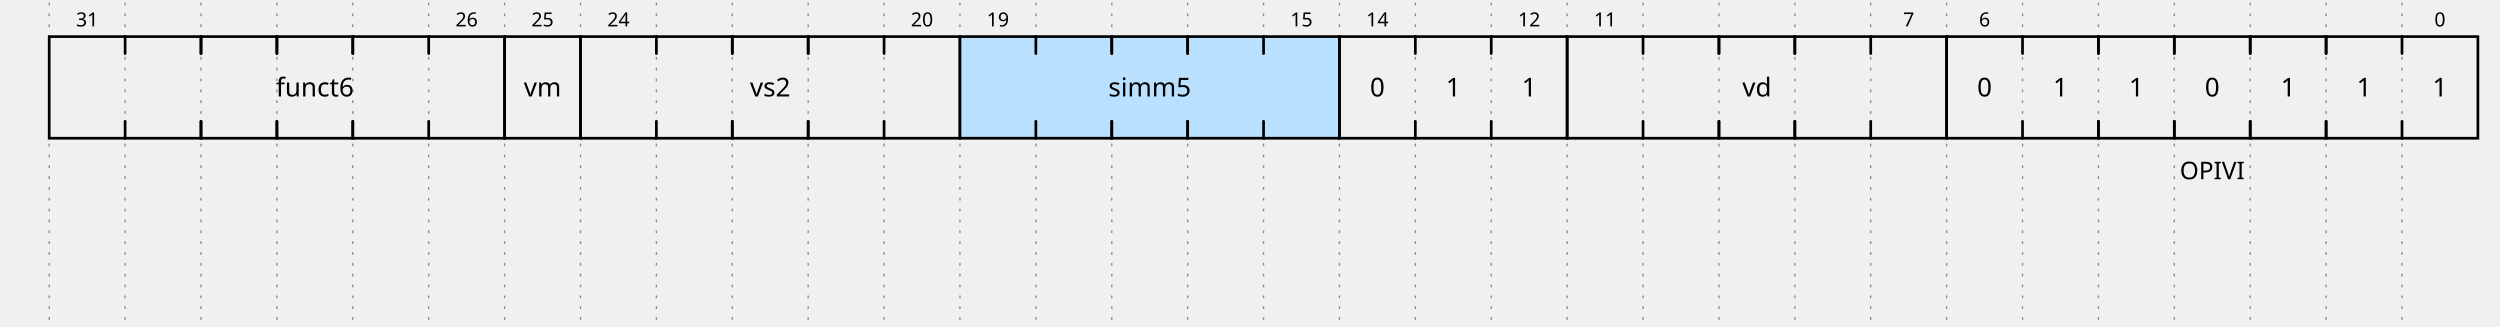
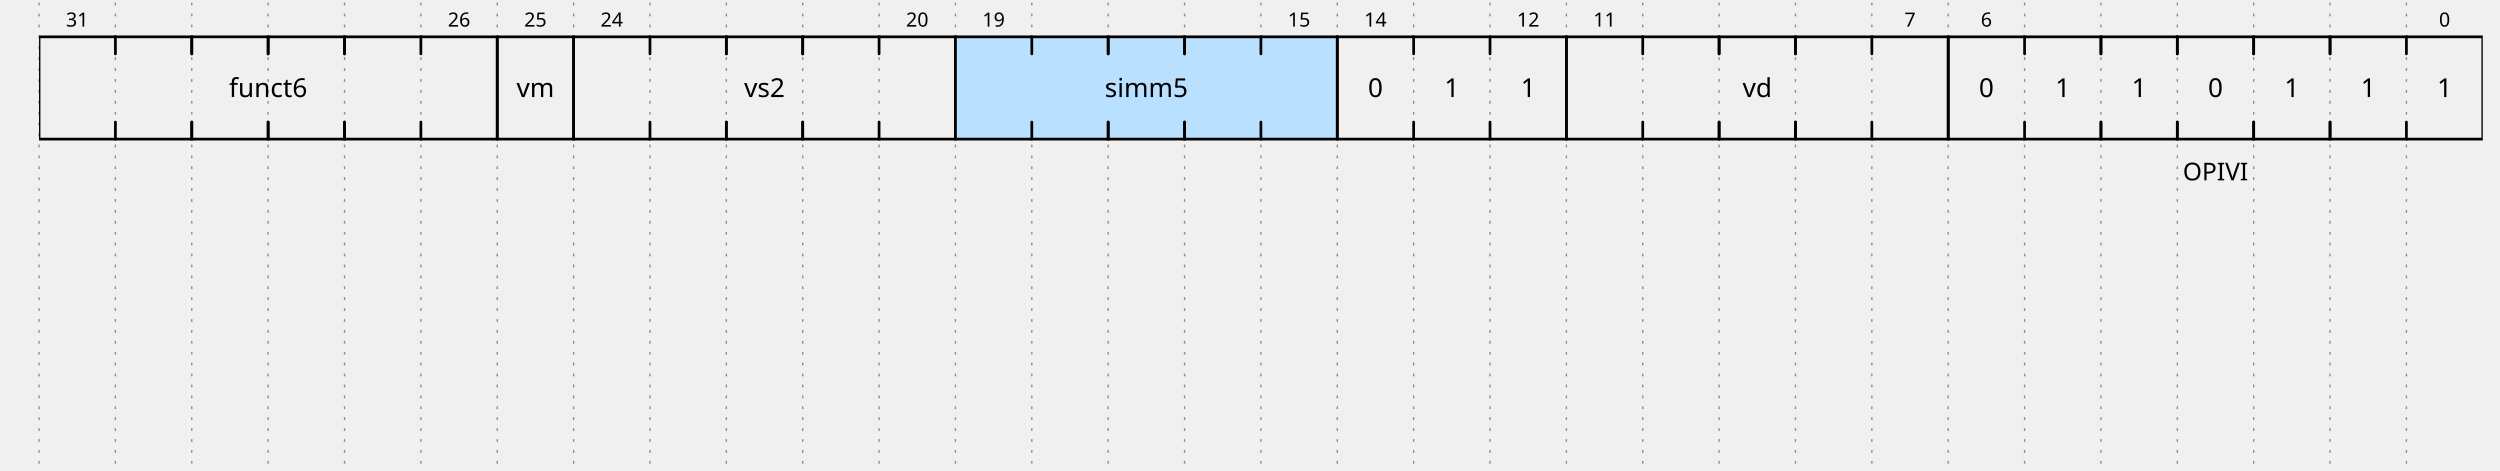
- <svg xmlns="http://www.w3.org/2000/svg" width="907" height="118.5" viewBox="-1 -1 908 120.5">
+ <svg xmlns="http://www.w3.org/2000/svg" width="906" height="170.5" viewBox="-1 -1 906 172.5">
  <style>
- :root {padding-top: 1.000em;padding-bottom: 1.000em;}
+ :root {padding-top: 1.000em;padding-bottom: 1.000em;fill: rgba(255, 255, 255, 255);}
.title {fill: rgba(0, 65, 196, 255);font-weight: 500;font-size: 0.500em;font-family: Fira Mono;text-align: right;text-anchor: end;dominant-baseline: middle;alignment-baseline: central;}
.text {fill: rgba(0, 0, 0, 255);font-size: 0.900em;font-style: normal;font-variant: normal;font-weight: 500;font-stretch: normal;text-align: center;font-family: Fira Mono;}
.attr {fill: rgba(0, 0, 0, 255);font-size: 9.000px;font-style: normal;font-variant: normal;font-weight: 200;font-stretch: normal;text-align: center;font-family: Fira Mono;text-anchor: middle;dominant-baseline: middle;alignment-baseline: central;}
.path {fill: none;stroke: rgba(0, 0, 0, 255);stroke-width: 1;stroke-linecap: round;stroke-linejoin: miter;stroke-miterlimit: 4;stroke-dasharray: none;}
.stripe {fill: none;stroke: rgba(0, 0, 0, 255);stroke-width: 0.5;stroke-linecap: round;stroke-linejoin: miter;stroke-miterlimit: 4;stroke-dasharray: none;}
.data {fill: rgba(0, 0, 0, 255);font-size: 0.400em;font-style: normal;font-variant: normal;font-weight: 500;font-stretch: normal;text-align: center;font-family: Fira Mono;text-anchor: middle;dominant-baseline: middle;alignment-baseline: central;}
.hatch {fill: url(#diagonalHatch);}
.s2-polygon {fill: rgba(0, 0, 0, 0);stroke: none;}
.s3-polygon {fill: rgba(255, 255, 176, 255);stroke: none;}
.s4-polygon {fill: rgba(255, 224, 185, 255);stroke: none;}
.s5-polygon {fill: rgba(185, 224, 255, 255);stroke: none;}
.s6-polygon {fill: rgba(0, 53, 75, 200);stroke: none;}
.s7-polygon {fill: rgba(101, 187, 169, 200);stroke: none;}
.s8-polygon {fill: rgba(221, 65, 54, 200);stroke: none;}
.s9-polygon {fill: rgba(237, 165, 34, 200);stroke: none;}
.tick {stroke: rgba(136, 136, 136, 128);stroke-width: 0.5;stroke-dasharray: 1, 3;}
.big_gap {stroke: rgba(136, 136, 136, 255);stroke-width: 0.5;stroke-dasharray: none;}
.border {stroke-width: 1.25;stroke: rgba(0, 0, 0, 255);}
.hide {fill: rgba(255, 255, 255, 255);stroke: rgba(255, 255, 255, 255);stroke-width: 2;}
.edge {fill: none;stroke: rgba(0, 0, 255, 255);stroke-width: 1;}
- .edge-arrow {fill: rgba(0, 0, 255, 255);stroke: none;overflow: visible;}
- .edge-text {font-family: Fira Mono;font-size: 0.625em;fill: rgba(0, 0, 0, 255);filter: #solid;transform: translate(0, 2.5px);text-anchor: middle;}
+ .edge-arrow {fill: rgba(0, 0, 255, 255);stroke: rgba(0, 0, 255, 255);overflow: visible;}
+ .edge-text {font-family: Fira Mono;font-size: 0.300em;fill: rgba(0, 0, 0, 255);filter: #solid;transform: translate(0, 2.5px);text-anchor: middle;}
.edge-background {fill: rgba(255, 255, 255, 255);stroke: rgba(255, 255, 255, 255);stroke-width: 2;}
.arrow {fill: rgba(0, 0, 0, 255);stroke: none;}
.h1 {fill: rgba(0, 0, 0, 255);font-size: 12.000px;font-weight: bold;font-family: Fira Mono;text-align: left;dominant-baseline: middle;}
.h2 {fill: rgba(0, 0, 0, 255);font-size: 10.000px;font-weight: bold;font-family: Fira Mono;text-align: left;dominant-baseline: middle;}
.h3 {fill: rgba(0, 0, 0, 255);font-size: 8.000px;font-weight: bold;font-family: Fira Mono;text-align: left;dominant-baseline: middle;}
.h4 {fill: rgba(0, 0, 0, 255);font-size: 6.000px;font-weight: bold;font-family: Fira Mono;text-align: left;dominant-baseline: middle;}
.h5 {fill: rgba(0, 0, 0, 255);font-size: 5.000px;font-weight: bold;font-family: Fira Mono;text-align: left;dominant-baseline: middle;}
.h6 {fill: rgba(0, 0, 0, 255);font-size: 4.000px;font-weight: bold;font-family: Fira Mono;text-align: left;dominant-baseline: middle;}
.reg-data {fill: rgba(0, 0, 0, 255);font-size: 0.800em;font-style: normal;font-variant: normal;font-weight: 500;font-stretch: normal;text-align: center;font-family: Fira Mono;text-anchor: middle;dominant-baseline: middle;alignment-baseline: central;}
- .reg-pos {fill: rgba(0, 0, 0, 255);font-size: 0.600em;font-style: normal;font-variant: normal;font-weight: 500;font-stretch: normal;text-align: center;font-family: Fira Mono;text-anchor: middle;dominant-baseline: middle;alignment-baseline: central;}</style>
+ .reg-pos {fill: rgba(0, 0, 0, 255);font-size: 0.600em;font-style: normal;font-variant: normal;font-weight: 500;font-stretch: normal;text-align: center;font-family: Fira Mono;text-anchor: middle;dominant-baseline: middle;alignment-baseline: central;}
+ .wave {mask: url(#wavezone);}
+ </style>
  <defs>
    <pattern id="diagonalHatch" width="5" height="5" patternTransform="rotate(45 0 0)" patternUnits="userSpaceOnUse">
      <line x1="0" y1="0" x2="0" y2="5" style="stroke:black; stroke-width:1" />
    </pattern>
    <marker id="arrow" viewBox="0 0 10 10" refX="10" refY="5" markerWidth="7" markerHeight="7" markerUnits="userSpaceOnUse" orient="auto-start-reverse" style="fill:#00F;">
      <path d="M 0 0 L 10 5 L 0 10 z" />
    </marker>
    <filter x="0" y="0" width="1" height="1" id="solid">
      <feFlood flood-color="white" />
      <feComposite in="SourceGraphic" />
    </filter>
+     <mask id="wavezone">
+       <rect x="-8" y="-8" width="8" height="252" fill="black" />
+       <rect x="0" y="-8" width="896" height="252" fill="white" />
+     </mask>
  </defs>
  <g id="a">
-     <g id="ticks_1" transform="translate(10, 0)">
-       <path d="M0,0 L0,118.5" class="tick" style="fill: none;" />
-       <path d="M28,0 L28,118.5" class="tick" style="fill: none;" />
-       <path d="M56,0 L56,118.5" class="tick" style="fill: none;" />
-       <path d="M84,0 L84,118.5" class="tick" style="fill: none;" />
-       <path d="M112,0 L112,118.5" class="tick" style="fill: none;" />
-       <path d="M140,0 L140,118.5" class="tick" style="fill: none;" />
-       <path d="M168,0 L168,118.5" class="tick" style="fill: none;" />
-       <path d="M196,0 L196,118.5" class="tick" style="fill: none;" />
-       <path d="M224,0 L224,118.5" class="tick" style="fill: none;" />
-       <path d="M252,0 L252,118.5" class="tick" style="fill: none;" />
-       <path d="M280,0 L280,118.5" class="tick" style="fill: none;" />
-       <path d="M308,0 L308,118.5" class="tick" style="fill: none;" />
-       <path d="M336,0 L336,118.5" class="tick" style="fill: none;" />
-       <path d="M364,0 L364,118.5" class="tick" style="fill: none;" />
-       <path d="M392,0 L392,118.5" class="tick" style="fill: none;" />
-       <path d="M420,0 L420,118.5" class="tick" style="fill: none;" />
-       <path d="M448,0 L448,118.5" class="tick" style="fill: none;" />
-       <path d="M476,0 L476,118.5" class="tick" style="fill: none;" />
-       <path d="M504,0 L504,118.5" class="tick" style="fill: none;" />
-       <path d="M532,0 L532,118.5" class="tick" style="fill: none;" />
-       <path d="M560,0 L560,118.5" class="tick" style="fill: none;" />
-       <path d="M588,0 L588,118.5" class="tick" style="fill: none;" />
-       <path d="M616,0 L616,118.5" class="tick" style="fill: none;" />
-       <path d="M644,0 L644,118.5" class="tick" style="fill: none;" />
-       <path d="M672,0 L672,118.5" class="tick" style="fill: none;" />
-       <path d="M700,0 L700,118.5" class="tick" style="fill: none;" />
-       <path d="M728,0 L728,118.5" class="tick" style="fill: none;" />
-       <path d="M756,0 L756,118.5" class="tick" style="fill: none;" />
-       <path d="M784,0 L784,118.5" class="tick" style="fill: none;" />
-       <path d="M812,0 L812,118.5" class="tick" style="fill: none;" />
-       <path d="M840,0 L840,118.5" class="tick" style="fill: none;" />
-       <path d="M868,0 L868,118.5" class="tick" style="fill: none;" />
+     <g id="ticks_1" transform="translate(8, 0)">
+       <path d="M0,0 L0,170.5" class="tick" style="fill: none;" />
+       <path d="M28,0 L28,170.5" class="tick" style="fill: none;" />
+       <path d="M56,0 L56,170.5" class="tick" style="fill: none;" />
+       <path d="M84,0 L84,170.5" class="tick" style="fill: none;" />
+       <path d="M112,0 L112,170.5" class="tick" style="fill: none;" />
+       <path d="M140,0 L140,170.5" class="tick" style="fill: none;" />
+       <path d="M168,0 L168,170.5" class="tick" style="fill: none;" />
+       <path d="M196,0 L196,170.5" class="tick" style="fill: none;" />
+       <path d="M224,0 L224,170.5" class="tick" style="fill: none;" />
+       <path d="M252,0 L252,170.5" class="tick" style="fill: none;" />
+       <path d="M280,0 L280,170.5" class="tick" style="fill: none;" />
+       <path d="M308,0 L308,170.5" class="tick" style="fill: none;" />
+       <path d="M336,0 L336,170.5" class="tick" style="fill: none;" />
+       <path d="M364,0 L364,170.5" class="tick" style="fill: none;" />
+       <path d="M392,0 L392,170.5" class="tick" style="fill: none;" />
+       <path d="M420,0 L420,170.5" class="tick" style="fill: none;" />
+       <path d="M448,0 L448,170.5" class="tick" style="fill: none;" />
+       <path d="M476,0 L476,170.5" class="tick" style="fill: none;" />
+       <path d="M504,0 L504,170.5" class="tick" style="fill: none;" />
+       <path d="M532,0 L532,170.5" class="tick" style="fill: none;" />
+       <path d="M560,0 L560,170.5" class="tick" style="fill: none;" />
+       <path d="M588,0 L588,170.5" class="tick" style="fill: none;" />
+       <path d="M616,0 L616,170.5" class="tick" style="fill: none;" />
+       <path d="M644,0 L644,170.5" class="tick" style="fill: none;" />
+       <path d="M672,0 L672,170.5" class="tick" style="fill: none;" />
+       <path d="M700,0 L700,170.5" class="tick" style="fill: none;" />
+       <path d="M728,0 L728,170.5" class="tick" style="fill: none;" />
+       <path d="M756,0 L756,170.5" class="tick" style="fill: none;" />
+       <path d="M784,0 L784,170.5" class="tick" style="fill: none;" />
+       <path d="M812,0 L812,170.5" class="tick" style="fill: none;" />
+       <path d="M840,0 L840,170.5" class="tick" style="fill: none;" />
+       <path d="M868,0 L868,170.5" class="tick" style="fill: none;" />
    </g>
-     <g id="wavelane_1_1" transform="translate(10, 0)">
-       <g data-symbol="[" transform="translate(0, 0)" class="s2-polygon">
-         <polygon points="168, 50 0, 50 0, 12.5 168, 12.5 " class="s2-polygon" style="" />
-         <path d="M28,50 L0,50 L0,12.5 L28,12.5" class="path" style="fill: none;" />
-         <text x="14" y="31.25" class="reg-data" style="stroke: none;" />
-         <text x="14" y="6.25" class="reg-pos" style="stroke: none;">31</text>
-       </g>
-       <g data-symbol=":" transform="translate(28, 0)" class="s2-polygon">
-         <path d="M28,43.75 l0,6.25 l-28,0 l0,-6.25" class="path" style="fill: none;" />
-         <path d="M28,18.75 l0,-6.25 l-28,0 l0,6.25" class="path" style="fill: none;" />
-         <text x="14" y="31.25" class="reg-data" style="stroke: none;" />
-       </g>
-       <g data-symbol=":" transform="translate(56, 0)" class="s2-polygon">
-         <path d="M28,43.75 l0,6.25 l-28,0 l0,-6.25" class="path" style="fill: none;" />
-         <path d="M28,18.75 l0,-6.25 l-28,0 l0,6.25" class="path" style="fill: none;" />
-         <text x="14" y="31.25" class="reg-data" style="stroke: none;" />
-       </g>
-       <g data-symbol=":" transform="translate(84, 0)" class="s2-polygon">
-         <path d="M28,43.75 l0,6.25 l-28,0 l0,-6.25" class="path" style="fill: none;" />
-         <path d="M28,18.75 l0,-6.25 l-28,0 l0,6.25" class="path" style="fill: none;" />
-         <text x="14" y="31.25" class="reg-data" style="stroke: none;">funct6</text>
-       </g>
-       <g data-symbol=":" transform="translate(112, 0)" class="s2-polygon">
-         <path d="M28,43.75 l0,6.25 l-28,0 l0,-6.25" class="path" style="fill: none;" />
-         <path d="M28,18.75 l0,-6.25 l-28,0 l0,6.25" class="path" style="fill: none;" />
-         <text x="14" y="31.25" class="reg-data" style="stroke: none;" />
-       </g>
-       <g data-symbol="]" transform="translate(140, 0)" class="s2-polygon">
-         <path d="M0,50 L28,50 L28,12.5 L0,12.5" class="path" style="fill: none;" />
-         <text x="14" y="31.25" class="reg-data" style="stroke: none;" />
-         <text x="14" y="6.25" class="reg-pos" style="stroke: none;">26</text>
-       </g>
-       <g data-symbol="b" transform="translate(168, 0)" class="s2-polygon">
-         <polygon points="28, 50 0, 50 0, 12.5 28, 12.5 " class="s2-polygon" style="" />
-         <path d="M0,12.5 L0,50 L28,50 L28,12.5 L0,12.5" class="path" style="fill: none;" />
-         <text x="14" y="31.25" class="reg-data" style="stroke: none;">vm</text>
-         <text x="14" y="6.25" class="reg-pos" style="stroke: none;">25</text>
-       </g>
-       <g data-symbol="[" transform="translate(196, 0)" class="s2-polygon">
-         <polygon points="140, 50 0, 50 0, 12.5 140, 12.5 " class="s2-polygon" style="" />
-         <path d="M28,50 L0,50 L0,12.5 L28,12.5" class="path" style="fill: none;" />
-         <text x="14" y="31.25" class="reg-data" style="stroke: none;" />
-         <text x="14" y="6.25" class="reg-pos" style="stroke: none;">24</text>
-       </g>
-       <g data-symbol=":" transform="translate(224, 0)" class="s2-polygon">
-         <path d="M28,43.75 l0,6.25 l-28,0 l0,-6.25" class="path" style="fill: none;" />
-         <path d="M28,18.75 l0,-6.25 l-28,0 l0,6.25" class="path" style="fill: none;" />
-         <text x="14" y="31.25" class="reg-data" style="stroke: none;" />
-       </g>
-       <g data-symbol=":" transform="translate(252, 0)" class="s2-polygon">
-         <path d="M28,43.75 l0,6.25 l-28,0 l0,-6.25" class="path" style="fill: none;" />
-         <path d="M28,18.75 l0,-6.25 l-28,0 l0,6.25" class="path" style="fill: none;" />
-         <text x="14" y="31.25" class="reg-data" style="stroke: none;">vs2</text>
-       </g>
-       <g data-symbol=":" transform="translate(280, 0)" class="s2-polygon">
-         <path d="M28,43.75 l0,6.25 l-28,0 l0,-6.25" class="path" style="fill: none;" />
-         <path d="M28,18.75 l0,-6.25 l-28,0 l0,6.25" class="path" style="fill: none;" />
-         <text x="14" y="31.25" class="reg-data" style="stroke: none;" />
-       </g>
-       <g data-symbol="]" transform="translate(308, 0)" class="s2-polygon">
-         <path d="M0,50 L28,50 L28,12.5 L0,12.5" class="path" style="fill: none;" />
-         <text x="14" y="31.25" class="reg-data" style="stroke: none;" />
-         <text x="14" y="6.25" class="reg-pos" style="stroke: none;">20</text>
-       </g>
-       <g data-symbol="[" transform="translate(336, 0)" class="s5-polygon">
-         <polygon points="140, 50 0, 50 0, 12.5 140, 12.5 " class="s5-polygon" style="" />
-         <path d="M28,50 L0,50 L0,12.5 L28,12.5" class="path" style="fill: none;" />
-         <text x="14" y="31.25" class="reg-data" style="stroke: none;" />
-         <text x="14" y="6.25" class="reg-pos" style="stroke: none;">19</text>
-       </g>
-       <g data-symbol=":" transform="translate(364, 0)" class="s5-polygon">
-         <path d="M28,43.75 l0,6.25 l-28,0 l0,-6.25" class="path" style="fill: none;" />
-         <path d="M28,18.75 l0,-6.25 l-28,0 l0,6.25" class="path" style="fill: none;" />
-         <text x="14" y="31.25" class="reg-data" style="stroke: none;" />
-       </g>
-       <g data-symbol=":" transform="translate(392, 0)" class="s5-polygon">
-         <path d="M28,43.75 l0,6.25 l-28,0 l0,-6.25" class="path" style="fill: none;" />
-         <path d="M28,18.75 l0,-6.25 l-28,0 l0,6.25" class="path" style="fill: none;" />
-         <text x="14" y="31.25" class="reg-data" style="stroke: none;">simm5</text>
-       </g>
-       <g data-symbol=":" transform="translate(420, 0)" class="s5-polygon">
-         <path d="M28,43.75 l0,6.25 l-28,0 l0,-6.25" class="path" style="fill: none;" />
-         <path d="M28,18.75 l0,-6.25 l-28,0 l0,6.25" class="path" style="fill: none;" />
-         <text x="14" y="31.25" class="reg-data" style="stroke: none;" />
-       </g>
-       <g data-symbol="]" transform="translate(448, 0)" class="s5-polygon">
-         <path d="M0,50 L28,50 L28,12.5 L0,12.5" class="path" style="fill: none;" />
-         <text x="14" y="31.25" class="reg-data" style="stroke: none;" />
-         <text x="14" y="6.25" class="reg-pos" style="stroke: none;">15</text>
-       </g>
-       <g data-symbol="[" transform="translate(476, 0)" class="s2-polygon">
-         <polygon points="84, 50 0, 50 0, 12.5 84, 12.5 " class="s2-polygon" style="" />
-         <path d="M28,50 L0,50 L0,12.5 L28,12.5" class="path" style="fill: none;" />
-         <text x="14" y="31.25" class="reg-data" style="stroke: none;">0</text>
-         <text x="14" y="6.25" class="reg-pos" style="stroke: none;">14</text>
-       </g>
-       <g data-symbol=":" transform="translate(504, 0)" class="s2-polygon">
-         <path d="M28,43.75 l0,6.25 l-28,0 l0,-6.25" class="path" style="fill: none;" />
-         <path d="M28,18.75 l0,-6.25 l-28,0 l0,6.25" class="path" style="fill: none;" />
-         <text x="14" y="31.25" class="reg-data" style="stroke: none;">1</text>
-       </g>
-       <g data-symbol="]" transform="translate(532, 0)" class="s2-polygon">
-         <path d="M0,50 L28,50 L28,12.5 L0,12.5" class="path" style="fill: none;" />
-         <text x="14" y="31.25" class="reg-data" style="stroke: none;">1</text>
-         <text x="14" y="6.25" class="reg-pos" style="stroke: none;">12</text>
-       </g>
-       <g data-symbol="[" transform="translate(560, 0)" class="s2-polygon">
-         <polygon points="140, 50 0, 50 0, 12.5 140, 12.5 " class="s2-polygon" style="" />
-         <path d="M28,50 L0,50 L0,12.5 L28,12.5" class="path" style="fill: none;" />
-         <text x="14" y="31.25" class="reg-data" style="stroke: none;" />
-         <text x="14" y="6.25" class="reg-pos" style="stroke: none;">11</text>
-       </g>
-       <g data-symbol=":" transform="translate(588, 0)" class="s2-polygon">
-         <path d="M28,43.75 l0,6.25 l-28,0 l0,-6.25" class="path" style="fill: none;" />
-         <path d="M28,18.75 l0,-6.25 l-28,0 l0,6.25" class="path" style="fill: none;" />
-         <text x="14" y="31.25" class="reg-data" style="stroke: none;" />
-       </g>
-       <g data-symbol=":" transform="translate(616, 0)" class="s2-polygon">
-         <path d="M28,43.75 l0,6.25 l-28,0 l0,-6.25" class="path" style="fill: none;" />
-         <path d="M28,18.75 l0,-6.25 l-28,0 l0,6.25" class="path" style="fill: none;" />
-         <text x="14" y="31.25" class="reg-data" style="stroke: none;">vd</text>
-       </g>
-       <g data-symbol=":" transform="translate(644, 0)" class="s2-polygon">
-         <path d="M28,43.75 l0,6.25 l-28,0 l0,-6.25" class="path" style="fill: none;" />
-         <path d="M28,18.75 l0,-6.25 l-28,0 l0,6.25" class="path" style="fill: none;" />
-         <text x="14" y="31.25" class="reg-data" style="stroke: none;" />
-       </g>
-       <g data-symbol="]" transform="translate(672, 0)" class="s2-polygon">
-         <path d="M0,50 L28,50 L28,12.5 L0,12.5" class="path" style="fill: none;" />
-         <text x="14" y="31.25" class="reg-data" style="stroke: none;" />
-         <text x="14" y="6.25" class="reg-pos" style="stroke: none;">7</text>
-       </g>
-       <g data-symbol="[" transform="translate(700, 0)" class="s2-polygon">
-         <polygon points="196, 50 0, 50 0, 12.5 196, 12.5 " class="s2-polygon" style="" />
-         <path d="M28,50 L0,50 L0,12.5 L28,12.5" class="path" style="fill: none;" />
-         <text x="98" y="62" class="attr" style="stroke: none;">OPIVI</text>
-         <text x="14" y="31.25" class="reg-data" style="stroke: none;">0</text>
-         <text x="14" y="6.25" class="reg-pos" style="stroke: none;">6</text>
-       </g>
-       <g data-symbol=":" transform="translate(728, 0)" class="s2-polygon">
-         <path d="M28,43.75 l0,6.25 l-28,0 l0,-6.25" class="path" style="fill: none;" />
-         <path d="M28,18.75 l0,-6.25 l-28,0 l0,6.25" class="path" style="fill: none;" />
-         <text x="14" y="31.25" class="reg-data" style="stroke: none;">1</text>
-       </g>
-       <g data-symbol=":" transform="translate(756, 0)" class="s2-polygon">
-         <path d="M28,43.75 l0,6.25 l-28,0 l0,-6.25" class="path" style="fill: none;" />
-         <path d="M28,18.75 l0,-6.25 l-28,0 l0,6.25" class="path" style="fill: none;" />
-         <text x="14" y="31.25" class="reg-data" style="stroke: none;">1</text>
-       </g>
-       <g data-symbol=":" transform="translate(784, 0)" class="s2-polygon">
-         <path d="M28,43.75 l0,6.25 l-28,0 l0,-6.25" class="path" style="fill: none;" />
-         <path d="M28,18.75 l0,-6.25 l-28,0 l0,6.25" class="path" style="fill: none;" />
-         <text x="14" y="31.25" class="reg-data" style="stroke: none;">0</text>
-       </g>
-       <g data-symbol=":" transform="translate(812, 0)" class="s2-polygon">
-         <path d="M28,43.75 l0,6.25 l-28,0 l0,-6.25" class="path" style="fill: none;" />
-         <path d="M28,18.75 l0,-6.25 l-28,0 l0,6.25" class="path" style="fill: none;" />
-         <text x="14" y="31.25" class="reg-data" style="stroke: none;">1</text>
-       </g>
-       <g data-symbol=":" transform="translate(840, 0)" class="s2-polygon">
-         <path d="M28,43.75 l0,6.25 l-28,0 l0,-6.25" class="path" style="fill: none;" />
-         <path d="M28,18.75 l0,-6.25 l-28,0 l0,6.25" class="path" style="fill: none;" />
-         <text x="14" y="31.25" class="reg-data" style="stroke: none;">1</text>
-       </g>
-       <g data-symbol="]" transform="translate(868, 0)" class="s2-polygon">
-         <path d="M0,50 L28,50 L28,12.5 L0,12.5" class="path" style="fill: none;" />
-         <text x="14" y="31.25" class="reg-data" style="stroke: none;">1</text>
-         <text x="14" y="6.25" class="reg-pos" style="stroke: none;">0</text>
+     <g id="wavelane_1_1" transform="translate(8, 0)">
+       <g id="_wave" class="wave">
+         <g data-symbol="[" transform="translate(0, 0)" class="s2-polygon">
+           <polygon points="168, 50 0, 50 0, 12.5 168, 12.5 " class="s2-polygon" style="" />
+           <path d="M28,50 L0,50 L0,12.5 L28,12.5" class="path" style="fill: none;" />
+           <text x="14" y="6.25" class="reg-pos" style="stroke: none;">31</text>
+           <text x="84" y="31.25" class="reg-data" style="stroke: none;">funct6</text>
+         </g>
+         <g data-symbol=":" transform="translate(28, 0)" class="s2-polygon">
+           <path d="M28,43.75 l0,6.25 l-28,0 l0,-6.25" class="path" style="fill: none;" />
+           <path d="M28,18.75 l0,-6.25 l-28,0 l0,6.25" class="path" style="fill: none;" />
+           <text x="14" y="31.25" class="reg-data" style="stroke: none;" />
+         </g>
+         <g data-symbol=":" transform="translate(56, 0)" class="s2-polygon">
+           <path d="M28,43.75 l0,6.25 l-28,0 l0,-6.25" class="path" style="fill: none;" />
+           <path d="M28,18.75 l0,-6.25 l-28,0 l0,6.25" class="path" style="fill: none;" />
+           <text x="14" y="31.25" class="reg-data" style="stroke: none;" />
+         </g>
+         <g data-symbol=":" transform="translate(84, 0)" class="s2-polygon">
+           <path d="M28,43.75 l0,6.25 l-28,0 l0,-6.25" class="path" style="fill: none;" />
+           <path d="M28,18.75 l0,-6.25 l-28,0 l0,6.25" class="path" style="fill: none;" />
+           <text x="14" y="31.25" class="reg-data" style="stroke: none;" />
+         </g>
+         <g data-symbol=":" transform="translate(112, 0)" class="s2-polygon">
+           <path d="M28,43.75 l0,6.25 l-28,0 l0,-6.25" class="path" style="fill: none;" />
+           <path d="M28,18.75 l0,-6.25 l-28,0 l0,6.25" class="path" style="fill: none;" />
+           <text x="14" y="31.25" class="reg-data" style="stroke: none;" />
+         </g>
+         <g data-symbol="]" transform="translate(140, 0)" class="s2-polygon">
+           <path d="M0,50 L28,50 L28,12.5 L0,12.5" class="path" style="fill: none;" />
+           <text x="14" y="31.25" class="reg-data" style="stroke: none;" />
+           <text x="14" y="6.25" class="reg-pos" style="stroke: none;">26</text>
+         </g>
+         <g data-symbol="b" transform="translate(168, 0)" class="s2-polygon">
+           <polygon points="28, 50 0, 50 0, 12.5 28, 12.5 " class="s2-polygon" style="" />
+           <path d="M0,12.5 L0,50 L28,50 L28,12.5 L0,12.5" class="path" style="fill: none;" />
+           <text x="14" y="31.25" class="reg-data" style="stroke: none;">vm</text>
+           <text x="14" y="6.25" class="reg-pos" style="stroke: none;">25</text>
+         </g>
+         <g data-symbol="[" transform="translate(196, 0)" class="s2-polygon">
+           <polygon points="140, 50 0, 50 0, 12.5 140, 12.5 " class="s2-polygon" style="" />
+           <path d="M28,50 L0,50 L0,12.5 L28,12.5" class="path" style="fill: none;" />
+           <text x="14" y="6.25" class="reg-pos" style="stroke: none;">24</text>
+           <text x="70" y="31.25" class="reg-data" style="stroke: none;">vs2</text>
+         </g>
+         <g data-symbol=":" transform="translate(224, 0)" class="s2-polygon">
+           <path d="M28,43.75 l0,6.25 l-28,0 l0,-6.25" class="path" style="fill: none;" />
+           <path d="M28,18.75 l0,-6.25 l-28,0 l0,6.25" class="path" style="fill: none;" />
+           <text x="14" y="31.25" class="reg-data" style="stroke: none;" />
+         </g>
+         <g data-symbol=":" transform="translate(252, 0)" class="s2-polygon">
+           <path d="M28,43.75 l0,6.25 l-28,0 l0,-6.25" class="path" style="fill: none;" />
+           <path d="M28,18.75 l0,-6.25 l-28,0 l0,6.25" class="path" style="fill: none;" />
+           <text x="14" y="31.25" class="reg-data" style="stroke: none;" />
+         </g>
+         <g data-symbol=":" transform="translate(280, 0)" class="s2-polygon">
+           <path d="M28,43.75 l0,6.25 l-28,0 l0,-6.25" class="path" style="fill: none;" />
+           <path d="M28,18.75 l0,-6.25 l-28,0 l0,6.25" class="path" style="fill: none;" />
+           <text x="14" y="31.25" class="reg-data" style="stroke: none;" />
+         </g>
+         <g data-symbol="]" transform="translate(308, 0)" class="s2-polygon">
+           <path d="M0,50 L28,50 L28,12.5 L0,12.5" class="path" style="fill: none;" />
+           <text x="14" y="31.25" class="reg-data" style="stroke: none;" />
+           <text x="14" y="6.25" class="reg-pos" style="stroke: none;">20</text>
+         </g>
+         <g data-symbol="[" transform="translate(336, 0)" class="s5-polygon">
+           <polygon points="140, 50 0, 50 0, 12.5 140, 12.5 " class="s5-polygon" style="" />
+           <path d="M28,50 L0,50 L0,12.5 L28,12.5" class="path" style="fill: none;" />
+           <text x="14" y="6.25" class="reg-pos" style="stroke: none;">19</text>
+           <text x="70" y="31.25" class="reg-data" style="stroke: none;">simm5</text>
+         </g>
+         <g data-symbol=":" transform="translate(364, 0)" class="s5-polygon">
+           <path d="M28,43.75 l0,6.25 l-28,0 l0,-6.25" class="path" style="fill: none;" />
+           <path d="M28,18.75 l0,-6.25 l-28,0 l0,6.25" class="path" style="fill: none;" />
+           <text x="14" y="31.25" class="reg-data" style="stroke: none;" />
+         </g>
+         <g data-symbol=":" transform="translate(392, 0)" class="s5-polygon">
+           <path d="M28,43.75 l0,6.25 l-28,0 l0,-6.25" class="path" style="fill: none;" />
+           <path d="M28,18.75 l0,-6.25 l-28,0 l0,6.25" class="path" style="fill: none;" />
+           <text x="14" y="31.25" class="reg-data" style="stroke: none;" />
+         </g>
+         <g data-symbol=":" transform="translate(420, 0)" class="s5-polygon">
+           <path d="M28,43.75 l0,6.25 l-28,0 l0,-6.25" class="path" style="fill: none;" />
+           <path d="M28,18.75 l0,-6.25 l-28,0 l0,6.25" class="path" style="fill: none;" />
+           <text x="14" y="31.25" class="reg-data" style="stroke: none;" />
+         </g>
+         <g data-symbol="]" transform="translate(448, 0)" class="s5-polygon">
+           <path d="M0,50 L28,50 L28,12.5 L0,12.5" class="path" style="fill: none;" />
+           <text x="14" y="31.25" class="reg-data" style="stroke: none;" />
+           <text x="14" y="6.25" class="reg-pos" style="stroke: none;">15</text>
+         </g>
+         <g data-symbol="[" transform="translate(476, 0)" class="s2-polygon">
+           <polygon points="84, 50 0, 50 0, 12.5 84, 12.5 " class="s2-polygon" style="" />
+           <path d="M28,50 L0,50 L0,12.5 L28,12.5" class="path" style="fill: none;" />
+           <text x="14" y="6.25" class="reg-pos" style="stroke: none;">14</text>
+           <text x="14" y="31.25" class="reg-data" style="stroke: none;">0</text>
+         </g>
+         <g data-symbol=":" transform="translate(504, 0)" class="s2-polygon">
+           <path d="M28,43.75 l0,6.25 l-28,0 l0,-6.25" class="path" style="fill: none;" />
+           <path d="M28,18.75 l0,-6.25 l-28,0 l0,6.25" class="path" style="fill: none;" />
+           <text x="14" y="31.25" class="reg-data" style="stroke: none;">1</text>
+         </g>
+         <g data-symbol="]" transform="translate(532, 0)" class="s2-polygon">
+           <path d="M0,50 L28,50 L28,12.5 L0,12.5" class="path" style="fill: none;" />
+           <text x="14" y="31.25" class="reg-data" style="stroke: none;">1</text>
+           <text x="14" y="6.25" class="reg-pos" style="stroke: none;">12</text>
+         </g>
+         <g data-symbol="[" transform="translate(560, 0)" class="s2-polygon">
+           <polygon points="140, 50 0, 50 0, 12.5 140, 12.5 " class="s2-polygon" style="" />
+           <path d="M28,50 L0,50 L0,12.5 L28,12.5" class="path" style="fill: none;" />
+           <text x="14" y="6.25" class="reg-pos" style="stroke: none;">11</text>
+           <text x="70" y="31.25" class="reg-data" style="stroke: none;">vd</text>
+         </g>
+         <g data-symbol=":" transform="translate(588, 0)" class="s2-polygon">
+           <path d="M28,43.75 l0,6.25 l-28,0 l0,-6.25" class="path" style="fill: none;" />
+           <path d="M28,18.75 l0,-6.25 l-28,0 l0,6.25" class="path" style="fill: none;" />
+           <text x="14" y="31.25" class="reg-data" style="stroke: none;" />
+         </g>
+         <g data-symbol=":" transform="translate(616, 0)" class="s2-polygon">
+           <path d="M28,43.75 l0,6.25 l-28,0 l0,-6.25" class="path" style="fill: none;" />
+           <path d="M28,18.75 l0,-6.25 l-28,0 l0,6.25" class="path" style="fill: none;" />
+           <text x="14" y="31.25" class="reg-data" style="stroke: none;" />
+         </g>
+         <g data-symbol=":" transform="translate(644, 0)" class="s2-polygon">
+           <path d="M28,43.75 l0,6.25 l-28,0 l0,-6.25" class="path" style="fill: none;" />
+           <path d="M28,18.75 l0,-6.25 l-28,0 l0,6.25" class="path" style="fill: none;" />
+           <text x="14" y="31.25" class="reg-data" style="stroke: none;" />
+         </g>
+         <g data-symbol="]" transform="translate(672, 0)" class="s2-polygon">
+           <path d="M0,50 L28,50 L28,12.5 L0,12.5" class="path" style="fill: none;" />
+           <text x="14" y="31.25" class="reg-data" style="stroke: none;" />
+           <text x="14" y="6.25" class="reg-pos" style="stroke: none;">7</text>
+         </g>
+         <g data-symbol="[" transform="translate(700, 0)" class="s2-polygon">
+           <polygon points="196, 50 0, 50 0, 12.5 196, 12.5 " class="s2-polygon" style="" />
+           <path d="M28,50 L0,50 L0,12.5 L28,12.5" class="path" style="fill: none;" />
+           <text x="98" y="62" class="attr" style="stroke: none;">OPIVI</text>
+           <text x="14" y="6.25" class="reg-pos" style="stroke: none;">6</text>
+           <text x="14" y="31.25" class="reg-data" style="stroke: none;">0</text>
+         </g>
+         <g data-symbol=":" transform="translate(728, 0)" class="s2-polygon">
+           <path d="M28,43.75 l0,6.25 l-28,0 l0,-6.25" class="path" style="fill: none;" />
+           <path d="M28,18.75 l0,-6.25 l-28,0 l0,6.25" class="path" style="fill: none;" />
+           <text x="14" y="31.25" class="reg-data" style="stroke: none;">1</text>
+         </g>
+         <g data-symbol=":" transform="translate(756, 0)" class="s2-polygon">
+           <path d="M28,43.75 l0,6.25 l-28,0 l0,-6.25" class="path" style="fill: none;" />
+           <path d="M28,18.75 l0,-6.25 l-28,0 l0,6.25" class="path" style="fill: none;" />
+           <text x="14" y="31.25" class="reg-data" style="stroke: none;">1</text>
+         </g>
+         <g data-symbol=":" transform="translate(784, 0)" class="s2-polygon">
+           <path d="M28,43.75 l0,6.25 l-28,0 l0,-6.25" class="path" style="fill: none;" />
+           <path d="M28,18.75 l0,-6.25 l-28,0 l0,6.25" class="path" style="fill: none;" />
+           <text x="14" y="31.25" class="reg-data" style="stroke: none;">0</text>
+         </g>
+         <g data-symbol=":" transform="translate(812, 0)" class="s2-polygon">
+           <path d="M28,43.75 l0,6.25 l-28,0 l0,-6.25" class="path" style="fill: none;" />
+           <path d="M28,18.75 l0,-6.25 l-28,0 l0,6.25" class="path" style="fill: none;" />
+           <text x="14" y="31.25" class="reg-data" style="stroke: none;">1</text>
+         </g>
+         <g data-symbol=":" transform="translate(840, 0)" class="s2-polygon">
+           <path d="M28,43.75 l0,6.25 l-28,0 l0,-6.25" class="path" style="fill: none;" />
+           <path d="M28,18.75 l0,-6.25 l-28,0 l0,6.25" class="path" style="fill: none;" />
+           <text x="14" y="31.25" class="reg-data" style="stroke: none;">1</text>
+         </g>
+         <g data-symbol="]" transform="translate(868, 0)" class="s2-polygon">
+           <path d="M0,50 L28,50 L28,12.5 L0,12.5" class="path" style="fill: none;" />
+           <text x="14" y="31.25" class="reg-data" style="stroke: none;">1</text>
+           <text x="14" y="6.25" class="reg-pos" style="stroke: none;">0</text>
+         </g>
      </g>
    </g>
  </g>
</svg>
